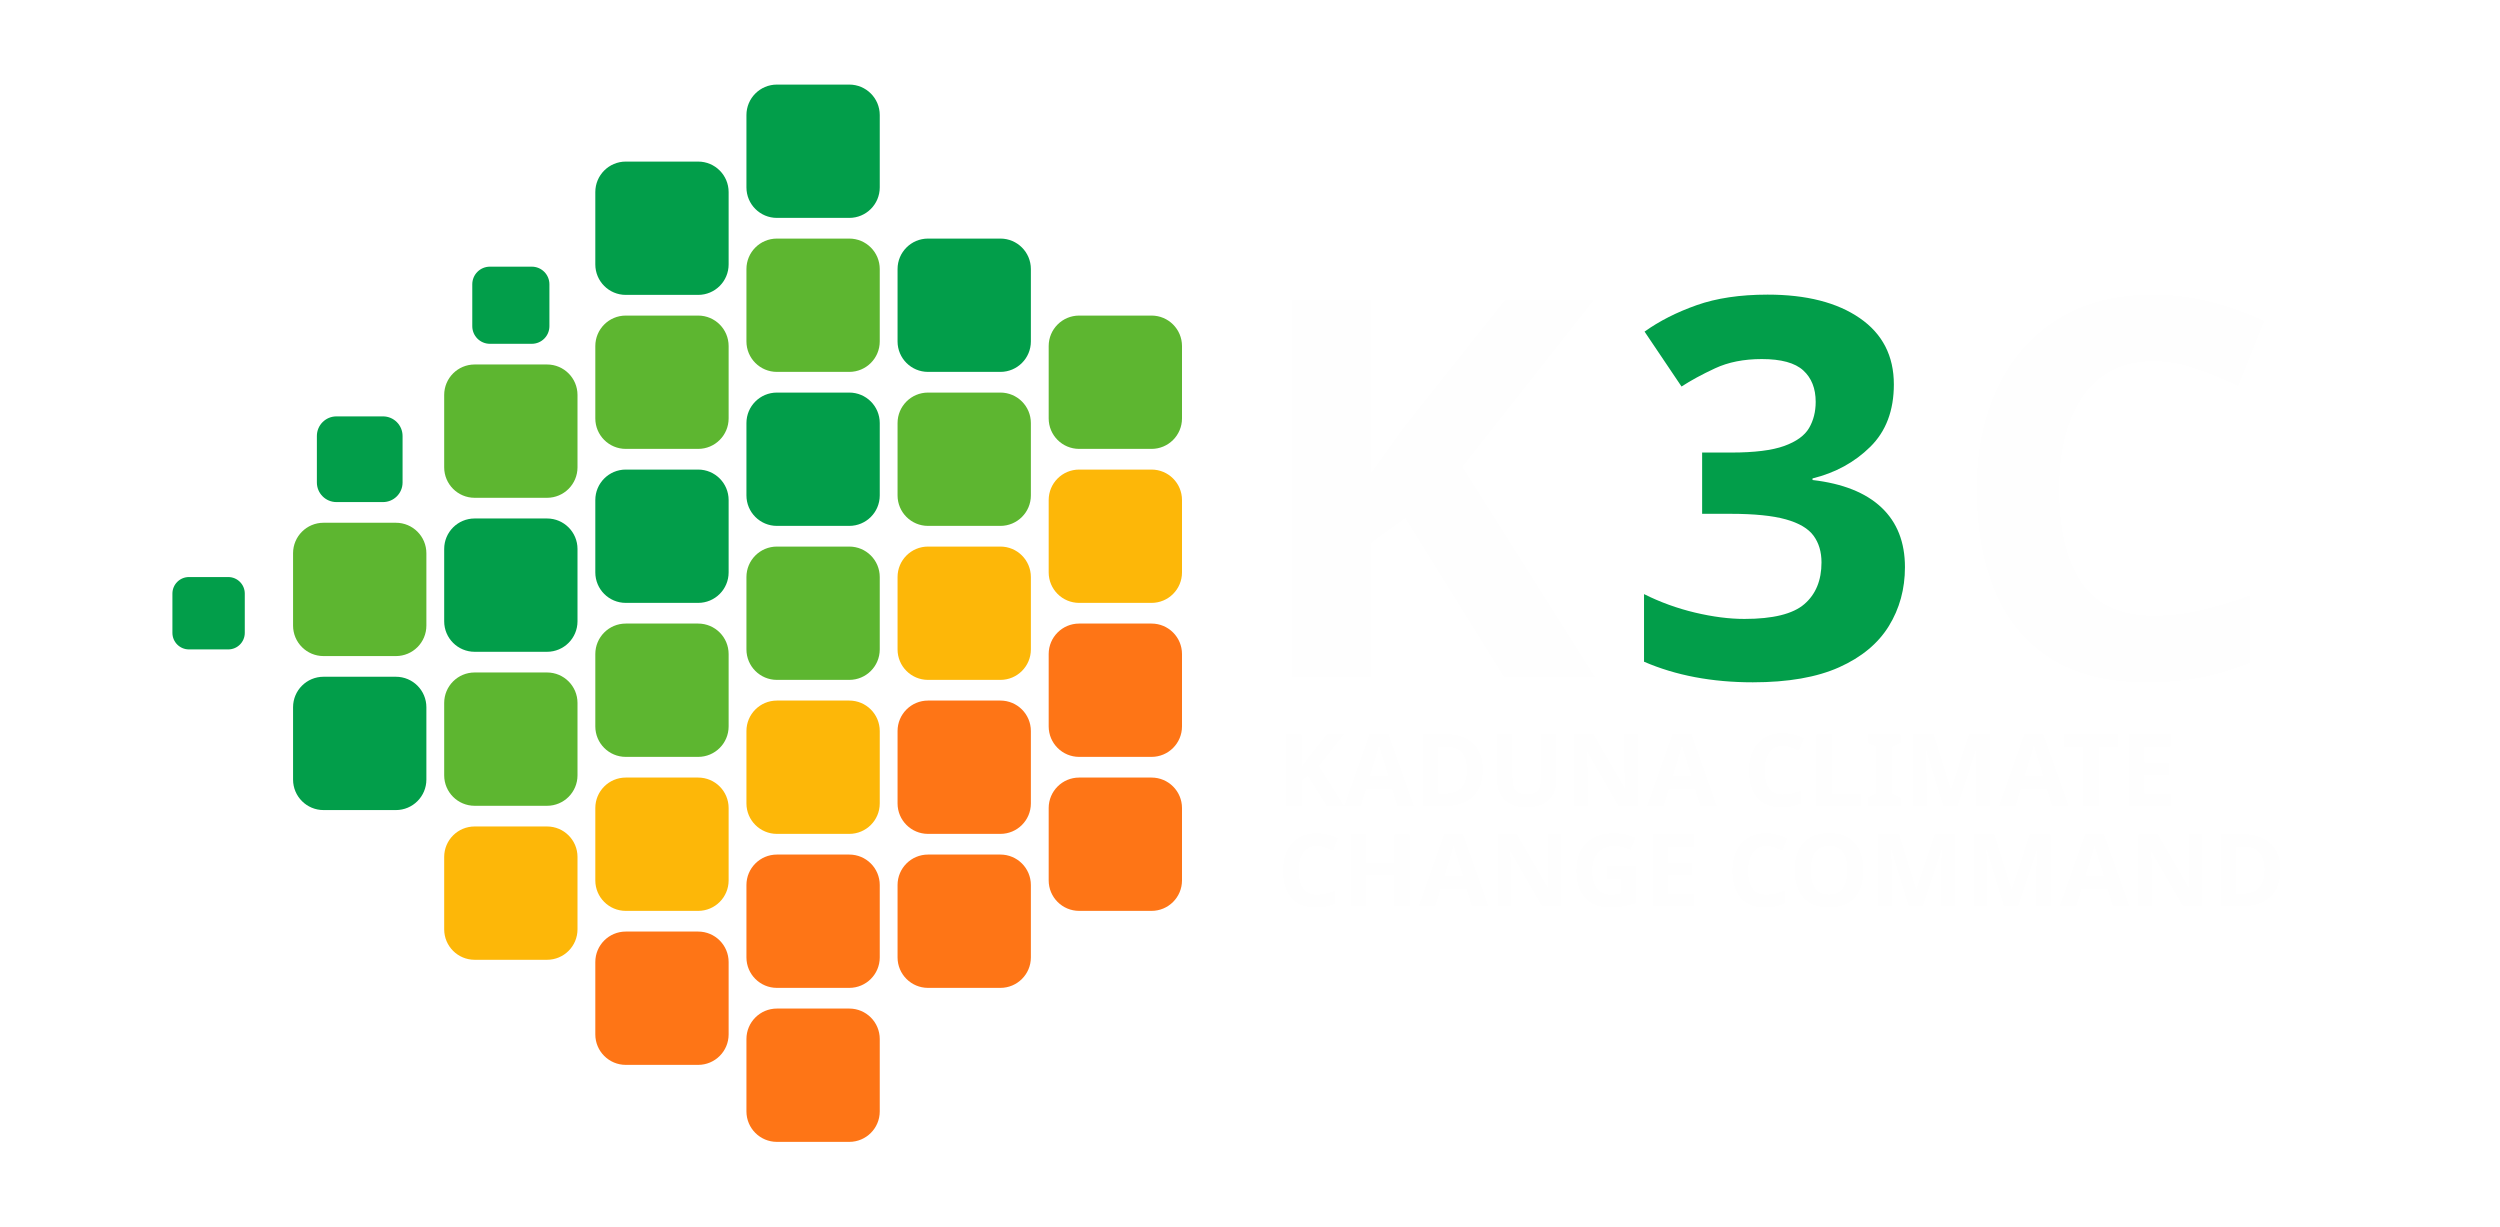
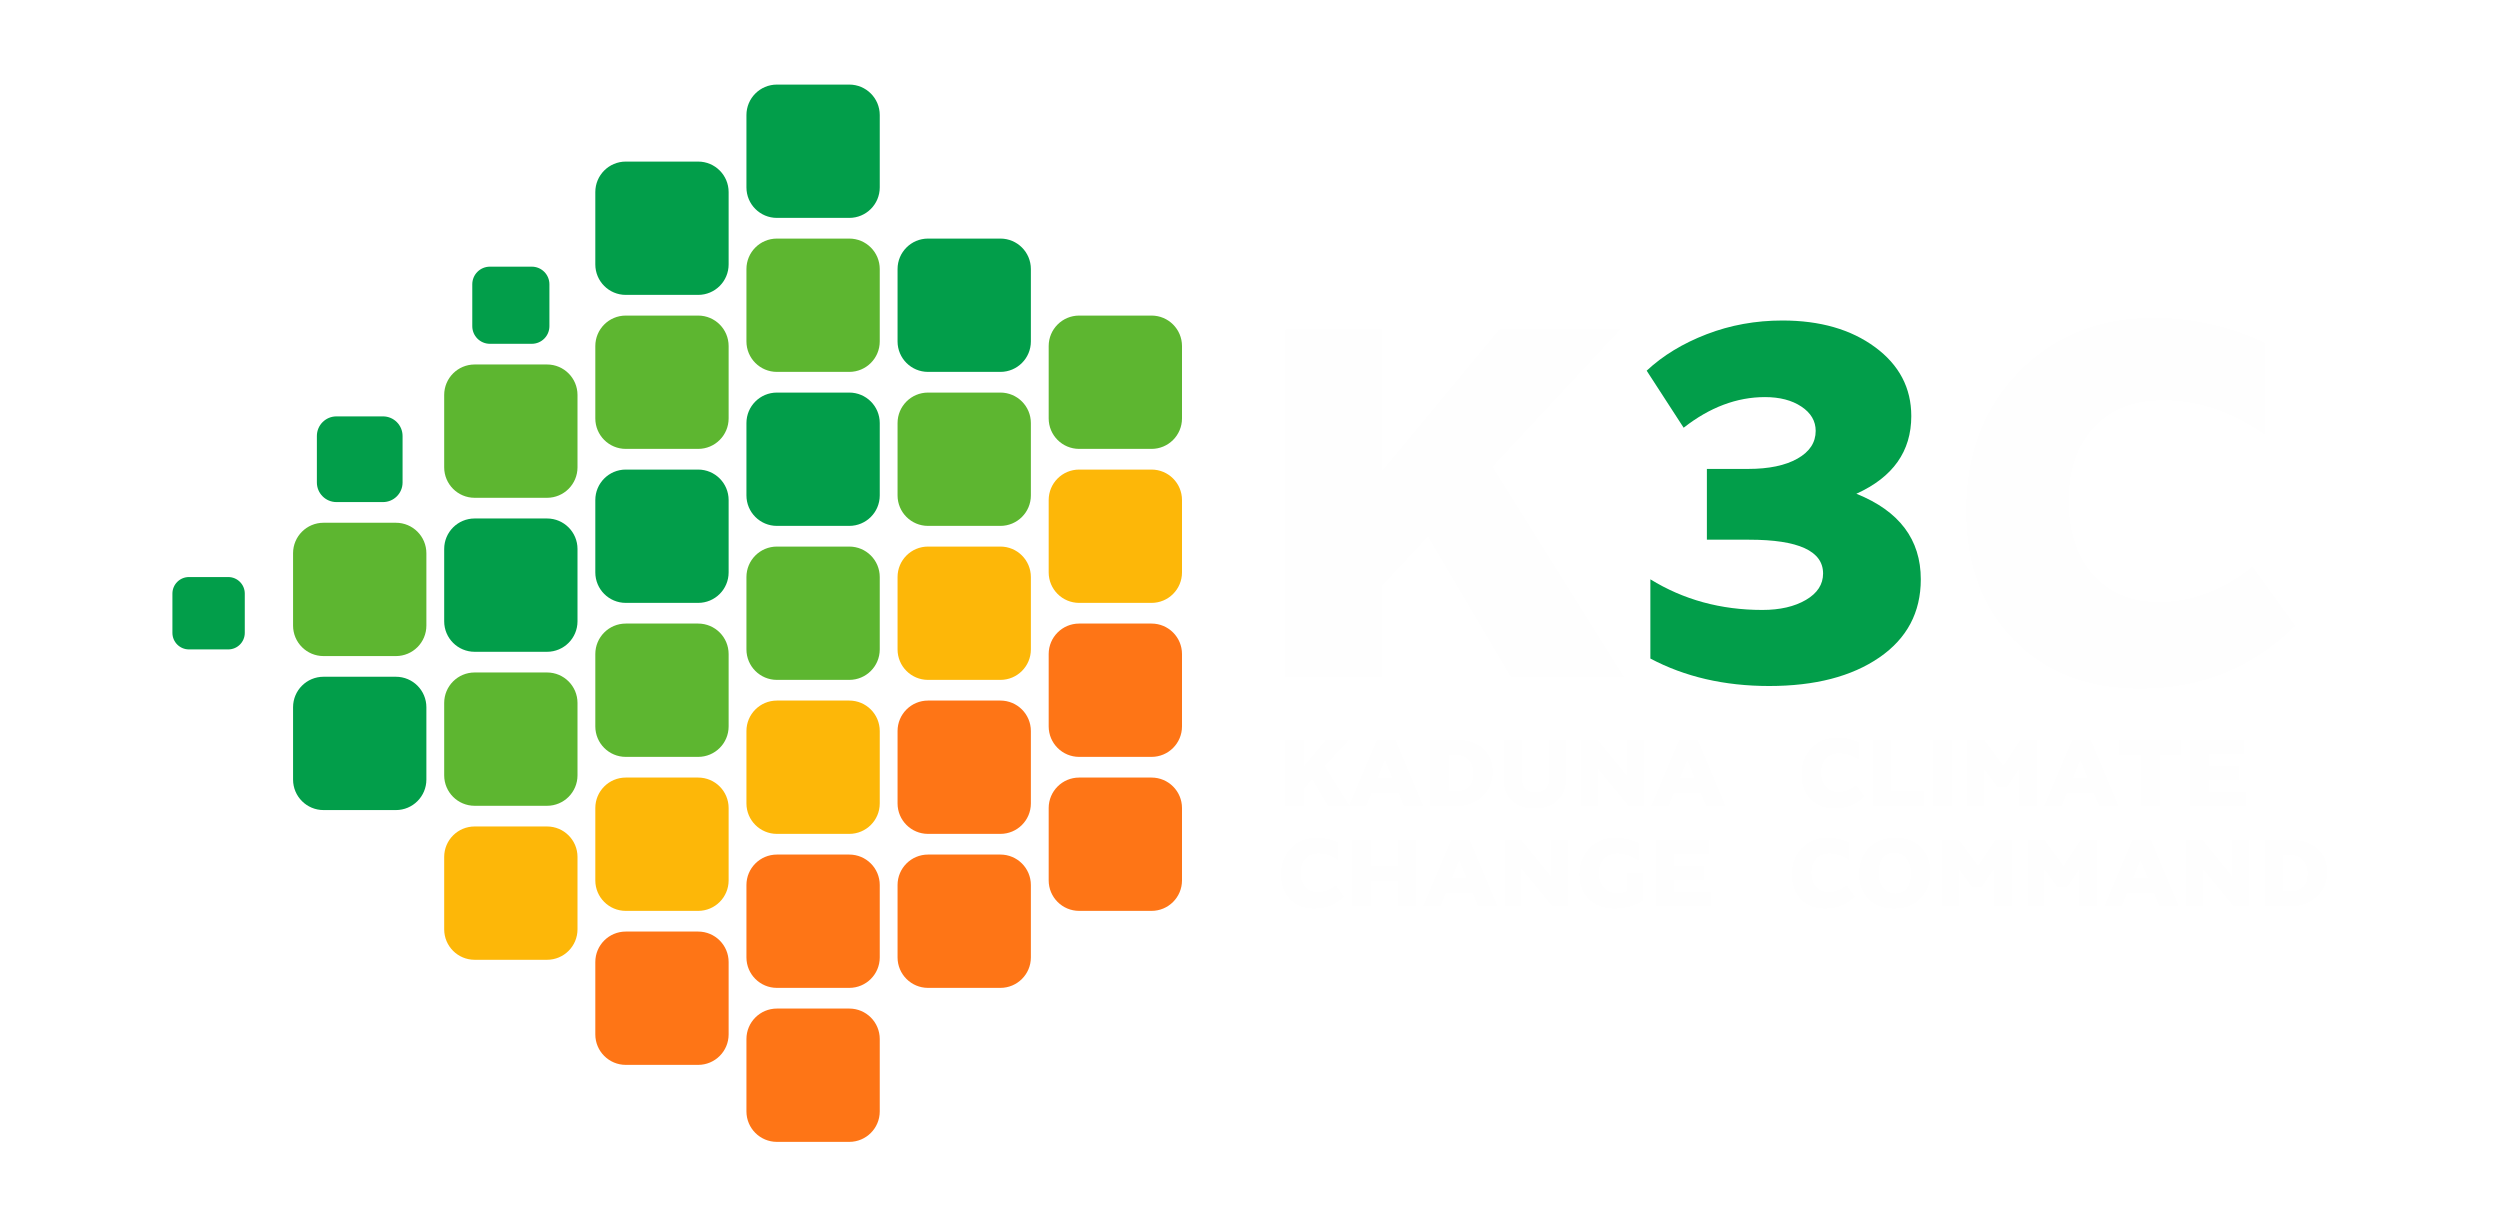
<svg xmlns="http://www.w3.org/2000/svg" xml:space="preserve" width="11036.01" height="5414.08" version="1.1" style="shape-rendering:geometricPrecision; text-rendering:geometricPrecision; image-rendering:optimizeQuality; fill-rule:evenodd; clip-rule:evenodd" viewBox="1818.50 2526.02 11036.01 5414.08">
  <defs>
    <font id="FontID0" horiz-adv-x="722" font-variant="normal" style="fill-rule:nonzero" font-style="normal" font-weight="800">
      <font-face font-family="MTN Brighter Sans ExtraBold">
        <font-face-src>
          <font-face-name name="MTN Brighter Sans ExtraBold" />
        </font-face-src>
      </font-face>
      <missing-glyph>
        <path d="M0 0z" />
      </missing-glyph>
      <glyph unicode="3" horiz-adv-x="609" d="M440 347c81.334,-32.666 122.001,-86.668 122.001,-162 0,-62.667 -26.167,-111.999 -78.5,-148.001 -52.333,-36 -121.833,-54 -208.501,-54 -84.665,0 -159.665,17.333 -225,52l0 150c62.667,-38.666 133.334,-58 212,-58 33.334,0 60.835,6.334 82.501,19 21.667,12.667 32.501,29.333 32.501,49.999 0,42.668 -46.668,64.001 -140,64.001l-80 0 0 133.999 77.999 0c39.335,0 70.5,6.501 93.501,19.501 23,13 34.499,30.5 34.499,52.5 0,18.667 -9,34.001 -27,45.999 -18,12.001 -40.999,18 -68.999,18 -53.334,0 -104.668,-19.332 -154,-58l-70 108.001c30.666,28.666 68.499,51.666 113.5,68.999 45,17.335 92.833,26 143.499,26 71.334,0 129.834,-16.833 175.5,-50.499 45.667,-33.668 68.499,-77.166 68.499,-130.501 0,-66.667 -34.666,-115.667 -103.999,-146.999z" />
      <glyph unicode="A" horiz-adv-x="721" d="M537.996 -0.998l-53.996 130.996 -267.996 0 -53.008 -129.998 -170.996 0 278 657.998 182.997 0 276.005 -657.998 -191.006 -0.998zm-262.998 276.994l149 0 -74.995 183.005 -74.006 -183.005z" />
      <glyph unicode="C" horiz-adv-x="666" d="M402.999 142c62.667,0 121.668,22.334 177.001,67l80.999 -111.999c-80.667,-79.333 -178.334,-119 -292.999,-119 -100.001,0 -180,30.833 -240.001,92.5 -60.001,61.667 -89.999,143.166 -89.999,244.501 0,107.332 33.334,195 99.999,262.999 66.667,68.001 151.667,102 255,102 72.001,0 142,-15.666 210.001,-46.999l0 -174.001c-61.333,43.333 -125.334,65 -192.001,65 -55.999,0 -99.833,-17.167 -131.5,-51.501 -31.665,-34.333 -47.499,-80.499 -47.499,-138.499 0,-58.667 15.332,-105.333 45.999,-140 30.667,-34.666 72.334,-52 124.999,-52z" />
      <glyph unicode="D" horiz-adv-x="733" d="M77.997 0l0 657.998 260.005 0c108.664,0 195.332,-28.336 259.996,-84.999 64.672,-56.663 96.999,-134.333 96.999,-233.002 0,-100.664 -34.994,-182.493 -105,-245.497 -69.997,-63.003 -159.332,-94.501 -267.996,-94.501l-244.004 0zm183.005 149l76.001 0c51.33,0 91.834,14.667 121.494,44.001 29.669,29.334 44.504,72.001 44.504,128.002 0,60.663 -16,107.163 -48.001,139.499 -32.001,32.327 -76.001,48.495 -132.002,48.495l-61.997 0 0 -359.998z" />
      <glyph unicode="E" horiz-adv-x="668" d="M261.002 144.003l363.998 0 0 -144.003 -547.003 0 0 657.998 534.005 0 0 -144.003 -351 0 0 -110.995 295.996 0 0 -144.003 -295.996 0 0 -114.995z" />
      <glyph unicode="G" horiz-adv-x="713" d="M508 334.999l157.998 0 0 -277.003c-32.001,-22.667 -72.999,-41.661 -122.996,-56.999 -50.005,-15.329 -101.671,-22.994 -155.005,-22.994 -105.335,0 -189.999,30.499 -254,91.498 -64.001,60.999 -96.002,142.501 -96.002,244.499 0,105.997 33.502,193.496 100.505,262.495 66.995,69.008 152.162,103.507 255.501,103.507 40.663,0 82.333,-5.166 125,-15.506 42.667,-10.331 78.332,-22.835 106.995,-37.502l0 -174.996c-73.335,48.001 -143.331,72.001 -209.999,72.001 -56.663,0 -101.83,-17.669 -135.499,-52.999 -33.669,-35.338 -50.5,-82.668 -50.5,-141.998 0,-58.668 16.336,-106.501 48.999,-143.499 32.672,-37.007 76.337,-55.507 131.005,-55.507 32.001,0 64.663,6.331 97.997,19.003l0 185.999zm45.996 -158.996l4 4 -4 -4z" />
      <glyph unicode="H" horiz-adv-x="787" d="M77.997 0l0 657.998 183.005 0 0 -258.998 266 0 0 258.998 182.997 0 0 -657.998 -182.997 0 0 250 -266 0.998 0 -250.998 -183.005 0z" />
      <glyph unicode="I" horiz-adv-x="339" d="M77.997 0l0 657.998 183.005 0 0 -657.998 -183.005 0z" />
      <glyph unicode="K" horiz-adv-x="718" d="M505.001 0l-157.001 265.999 -87 -93 0 -173 -182.999 0 0 657.999 182.999 0 0 -267.999 222.001 267.999 229 0 -242 -260 248.999 -397.999 -213.999 0z" />
      <glyph unicode="L" horiz-adv-x="597" d="M77.997 657.998l183.005 0 0 -508.998 322.001 0 0 -149 -505.007 0 0 657.998z" />
      <glyph unicode="M" horiz-adv-x="846" d="M604.002 657.998l165.001 0 0 -657.998 -180.003 0 0 369.004 -120.002 -178.008 -93.997 0 -132.002 178.008 0 -369.004 -165.001 0 0 657.998 166.007 0 189.999 -258 169.999 258z" />
      <glyph unicode="N" horiz-adv-x="781" d="M537.996 657.998l165.001 0 0 -657.998 -150.996 0 -309.003 375.998 0 -375.998 -165.001 0 0 657.998 164.003 0 295.996 -363 0 363z" />
      <glyph unicode="O" horiz-adv-x="782" d="M383.998 -21.996c-104.002,0 -187.668,31.162 -250.998,93.494 -63.33,62.332 -95.004,144.506 -95.004,246.503 0,108.664 32.839,196.162 98.501,262.495 65.67,66.341 152.833,99.507 261.506,99.507 104.664,0 188.33,-31.338 250.998,-94.006 62.668,-62.668 93.997,-144.665 93.997,-246 0,-108.664 -32.663,-196.162 -97.997,-262.495 -65.335,-66.332 -152.329,-99.498 -261.002,-99.498zm15.002 148.992c47.33,0 84.496,17.501 111.499,52.504 27.003,35.003 40.504,82.165 40.504,141.504 0,63.992 -14.835,114.995 -44.504,153 -29.669,37.996 -70.5,56.999 -122.501,56.999 -47.33,0 -84.832,-17.669 -112.496,-52.999 -27.665,-35.338 -41.502,-82.341 -41.502,-141 0,-63.339 15.17,-114.174 45.502,-152.506 30.332,-38.332 71.498,-57.502 123.499,-57.502z" />
      <glyph unicode="T" horiz-adv-x="641" d="M230 508.998l-216.004 0 0 149 614.006 0 0 -149 -215.006 0 0 -508.998 -182.997 0 0 508.998z" />
      <glyph unicode="U" horiz-adv-x="758" d="M378.002 -21.996c-95.339,0 -170.334,25.828 -225.002,77.494 -54.668,51.665 -81.997,122.837 -81.997,213.505l0 388.996 182.997 0 0 -392.996c0,-41.334 12.168,-73.167 36.504,-95.498 24.327,-22.34 56.16,-33.502 95.498,-33.502 39.33,0 71.498,11.161 96.496,33.502 24.998,22.331 37.502,54.164 37.502,95.498l0 392.996 166.996 0 0 -388.996c0,-88.673 -28,-159.332 -83.993,-212.004 -56.001,-52.663 -131.005,-78.995 -225.002,-78.995z" />
    </font>
    <style type="text/css">
   
    @font-face { font-family:"MTN Brighter Sans ExtraBold";font-variant:normal;font-style:normal;font-weight:800;src:url("#FontID0") format(svg)}
    .fil6 {fill:#FEFEFE}
    .fil4 {fill:#01134E}
    .fil5 {fill:#01134E}
    .fil0 {fill:#029E4A}
    .fil1 {fill:#5DB630}
    .fil2 {fill:#FDB708}
    .fil3 {fill:#FE7516}
    .fnt1 {font-weight:800;font-size:445.86px;font-family:'MTN Brighter Sans ExtraBold'}
    .fnt0 {font-weight:800;font-size:2331.6px;font-family:'MTN Brighter Sans ExtraBold'}
   
  </style>
  </defs>
  <g id="Layer_x0020_1">
    <g id="_2406489507456">
      <g>
        <g>
          <rect class="fil0" x="-15619.4" y="5194.54" width="588.51" height="588.51" rx="134.52" ry="134.52" />
          <rect class="fil1" x="-15619.4" y="5874.34" width="588.51" height="588.51" rx="134.52" ry="134.52" />
          <rect class="fil0" x="-15619.4" y="6554.14" width="588.51" height="588.51" rx="134.52" ry="134.52" />
          <rect class="fil1" x="-15619.4" y="7233.94" width="588.51" height="588.51" rx="134.52" ry="134.52" />
          <rect class="fil2" x="-15619.4" y="7913.74" width="588.51" height="588.51" rx="134.52" ry="134.52" />
          <rect class="fil3" x="-15619.4" y="8593.54" width="588.51" height="588.51" rx="134.52" ry="134.52" />
          <rect class="fil3" x="-15619.4" y="9273.35" width="588.51" height="588.51" rx="134.52" ry="134.52" />
        </g>
        <rect class="fil0" x="-18153.37" y="7368.46" width="319.47" height="319.47" rx="73.02" ry="73.02" />
        <g>
          <rect class="fil0" x="-17515.66" y="6659.25" width="378.29" height="378.29" rx="86.47" ry="86.47" />
          <rect class="fil1" x="-17620.76" y="7128.84" width="588.51" height="588.51" rx="134.52" ry="134.52" />
          <rect class="fil0" x="-17620.76" y="7808.64" width="588.51" height="588.51" rx="134.52" ry="134.52" />
        </g>
        <g>
          <rect class="fil0" x="-16829.65" y="5998.33" width="340.52" height="340.52" rx="77.83" ry="77.83" />
          <rect class="fil1" x="-16953.64" y="6430.15" width="588.51" height="588.51" rx="134.52" ry="134.52" />
          <rect class="fil0" x="-16953.64" y="7109.95" width="588.51" height="588.51" rx="134.52" ry="134.52" />
          <rect class="fil1" x="-16953.64" y="7789.75" width="588.51" height="588.51" rx="134.52" ry="134.52" />
          <rect class="fil2" x="-16953.64" y="8469.55" width="588.51" height="588.51" rx="134.52" ry="134.52" />
        </g>
        <g>
          <rect class="fil0" x="-16286.52" y="5534.44" width="588.51" height="588.51" rx="134.52" ry="134.52" />
          <rect class="fil1" x="-16286.52" y="6214.24" width="588.51" height="588.51" rx="134.52" ry="134.52" />
          <rect class="fil0" x="-16286.52" y="6894.04" width="588.51" height="588.51" rx="134.52" ry="134.52" />
          <rect class="fil1" x="-16286.52" y="7573.85" width="588.51" height="588.51" rx="134.52" ry="134.52" />
          <rect class="fil2" x="-16286.52" y="8253.65" width="588.51" height="588.51" rx="134.52" ry="134.52" />
          <rect class="fil3" x="-16286.52" y="8933.45" width="588.51" height="588.51" rx="134.52" ry="134.52" />
        </g>
        <g>
          <rect class="fil0" x="-14952.27" y="5874.34" width="588.51" height="588.51" rx="134.52" ry="134.52" />
          <rect class="fil1" x="-14952.27" y="6554.14" width="588.51" height="588.51" rx="134.52" ry="134.52" />
          <rect class="fil2" x="-14952.27" y="7233.94" width="588.51" height="588.51" rx="134.52" ry="134.52" />
          <rect class="fil3" x="-14952.27" y="7913.74" width="588.51" height="588.51" rx="134.52" ry="134.52" />
          <rect class="fil3" x="-14952.27" y="8593.54" width="588.51" height="588.51" rx="134.52" ry="134.52" />
        </g>
        <rect class="fil1" x="-14285.15" y="6214.24" width="588.51" height="588.51" rx="134.52" ry="134.52" />
        <rect class="fil2" x="-14285.15" y="6894.04" width="588.51" height="588.51" rx="134.52" ry="134.52" />
        <rect class="fil3" x="-14285.15" y="7573.85" width="588.51" height="588.51" rx="134.52" ry="134.52" />
        <rect class="fil3" x="-14285.15" y="8253.65" width="588.51" height="588.51" rx="134.52" ry="134.52" />
      </g>
      <g>
        <text x="-13402.07" y="7809.83" class="fil4 fnt0">K</text>
        <text x="-10303.37" y="7809.83" class="fil4 fnt0">C</text>
        <text x="-11725.65" y="7809.83" class="fil0 fnt0">3</text>
        <text x="-13256.57" y="8380.28" class="fil5 fnt1">KADUNA CLIMATE</text>
        <text x="-13256.57" y="8822.25" class="fil5 fnt1">CHANGE COMMAND </text>
      </g>
    </g>
    <g id="_2406489502752">
      <g>
        <g>
          <rect class="fil0" x="5113.57" y="2899.4" width="588.51" height="588.51" rx="134.52" ry="134.52" />
          <rect class="fil1" x="5113.57" y="3579.2" width="588.51" height="588.51" rx="134.52" ry="134.52" />
          <rect class="fil0" x="5113.57" y="4259" width="588.51" height="588.51" rx="134.52" ry="134.52" />
          <rect class="fil1" x="5113.57" y="4938.8" width="588.51" height="588.51" rx="134.52" ry="134.52" />
          <rect class="fil2" x="5113.57" y="5618.6" width="588.51" height="588.51" rx="134.52" ry="134.52" />
          <rect class="fil3" x="5113.57" y="6298.4" width="588.51" height="588.51" rx="134.52" ry="134.52" />
          <rect class="fil3" x="5113.57" y="6978.2" width="588.51" height="588.51" rx="134.52" ry="134.52" />
        </g>
        <rect class="fil0" x="2579.6" y="5073.32" width="319.47" height="319.47" rx="73.02" ry="73.02" />
        <g>
          <rect class="fil0" x="3217.31" y="4364.11" width="378.29" height="378.29" rx="86.47" ry="86.47" />
          <rect class="fil1" x="3112.2" y="4833.69" width="588.51" height="588.51" rx="134.52" ry="134.52" />
          <rect class="fil0" x="3112.2" y="5513.49" width="588.51" height="588.51" rx="134.52" ry="134.52" />
        </g>
        <g>
          <rect class="fil0" x="3903.32" y="3703.19" width="340.52" height="340.52" rx="77.83" ry="77.83" />
          <rect class="fil1" x="3779.32" y="4135.01" width="588.51" height="588.51" rx="134.52" ry="134.52" />
          <rect class="fil0" x="3779.32" y="4814.81" width="588.51" height="588.51" rx="134.52" ry="134.52" />
          <rect class="fil1" x="3779.32" y="5494.61" width="588.51" height="588.51" rx="134.52" ry="134.52" />
          <rect class="fil2" x="3779.32" y="6174.41" width="588.51" height="588.51" rx="134.52" ry="134.52" />
        </g>
        <g>
          <rect class="fil0" x="4446.45" y="3239.3" width="588.51" height="588.51" rx="134.52" ry="134.52" />
          <rect class="fil1" x="4446.45" y="3919.1" width="588.51" height="588.51" rx="134.52" ry="134.52" />
          <rect class="fil0" x="4446.45" y="4598.9" width="588.51" height="588.51" rx="134.52" ry="134.52" />
          <rect class="fil1" x="4446.45" y="5278.7" width="588.51" height="588.51" rx="134.52" ry="134.52" />
          <rect class="fil2" x="4446.45" y="5958.5" width="588.51" height="588.51" rx="134.52" ry="134.52" />
          <rect class="fil3" x="4446.45" y="6638.31" width="588.51" height="588.51" rx="134.52" ry="134.52" />
        </g>
        <g>
          <rect class="fil0" x="5780.69" y="3579.2" width="588.51" height="588.51" rx="134.52" ry="134.52" />
          <rect class="fil1" x="5780.69" y="4259" width="588.51" height="588.51" rx="134.52" ry="134.52" />
          <rect class="fil2" x="5780.69" y="4938.8" width="588.51" height="588.51" rx="134.52" ry="134.52" />
          <rect class="fil3" x="5780.69" y="5618.6" width="588.51" height="588.51" rx="134.52" ry="134.52" />
          <rect class="fil3" x="5780.69" y="6298.4" width="588.51" height="588.51" rx="134.52" ry="134.52" />
        </g>
        <rect class="fil1" x="6447.81" y="3919.1" width="588.51" height="588.51" rx="134.52" ry="134.52" />
        <rect class="fil2" x="6447.81" y="4598.9" width="588.51" height="588.51" rx="134.52" ry="134.52" />
        <rect class="fil3" x="6447.81" y="5278.7" width="588.51" height="588.51" rx="134.52" ry="134.52" />
        <rect class="fil3" x="6447.81" y="5958.5" width="588.51" height="588.51" rx="134.52" ry="134.52" />
      </g>
      <g>
-         <text x="7310.89" y="5514.69" class="fil6 fnt0">K</text>
-         <text x="10409.59" y="5514.69" class="fil6 fnt0">C</text>
-         <text x="8987.31" y="5514.69" class="fil0 fnt0">3</text>
-         <text x="7456.4" y="6085.13" class="fil6 fnt1">KADUNA CLIMATE</text>
-         <text x="7456.4" y="6527.11" class="fil6 fnt1">CHANGE COMMAND </text>
+         <g>
+           <path class="fil6" transform="translate(7310.89,5514.69) scale(2.3316,-2.3316)" d="M505.001 0l-157.001 265.999 -87 -93 0 -173 -182.999 0 0 657.999 182.999 0 0 -267.999 222.001 267.999 229 0 -242 -260 248.999 -397.999 -213.999 0z" />
+         </g>
+         <g>
+           <path class="fil6" transform="translate(10409.59,5514.69) scale(2.3316,-2.3316)" d="M402.999 142c62.667,0 121.668,22.334 177.001,67l80.999 -111.999c-80.667,-79.333 -178.334,-119 -292.999,-119 -100.001,0 -180,30.833 -240.001,92.5 -60.001,61.667 -89.999,143.166 -89.999,244.501 0,107.332 33.334,195 99.999,262.999 66.667,68.001 151.667,102 255,102 72.001,0 142,-15.666 210.001,-46.999l0 -174.001c-61.333,43.333 -125.334,65 -192.001,65 -55.999,0 -99.833,-17.167 -131.5,-51.501 -31.665,-34.333 -47.499,-80.499 -47.499,-138.499 0,-58.667 15.332,-105.333 45.999,-140 30.667,-34.666 72.334,-52 124.999,-52z" />
+         </g>
+         <g>
+           <path class="fil0" transform="translate(8987.31,5514.69) scale(2.3316,-2.3316)" d="M440 347c81.334,-32.666 122.001,-86.668 122.001,-162 0,-62.667 -26.167,-111.999 -78.5,-148.001 -52.333,-36 -121.833,-54 -208.501,-54 -84.665,0 -159.665,17.333 -225,52l0 150c62.667,-38.666 133.334,-58 212,-58 33.334,0 60.835,6.334 82.501,19 21.667,12.667 32.501,29.333 32.501,49.999 0,42.668 -46.668,64.001 -140,64.001l-80 0 0 133.999 77.999 0c39.335,0 70.5,6.501 93.501,19.501 23,13 34.499,30.5 34.499,52.5 0,18.667 -9,34.001 -27,45.999 -18,12.001 -40.999,18 -68.999,18 -53.334,0 -104.668,-19.332 -154,-58l-70 108.001c30.666,28.666 68.499,51.666 113.5,68.999 45,17.335 92.833,26 143.499,26 71.334,0 129.834,-16.833 175.5,-50.499 45.667,-33.668 68.499,-77.166 68.499,-130.501 0,-66.667 -34.666,-115.667 -103.999,-146.999z" />
+         </g>
+         <g>
+           <path class="fil6" transform="translate(7456.4,6085.13) scale(0.44586,-0.44586)" d="M505.001 0l-157.001 265.999 -87 -93 0 -173 -182.999 0 0 657.999 182.999 0 0 -267.999 222.001 267.999 229 0 -242 -260 248.999 -397.999 -213.999 0z" />
+           <path class="fil6" transform="translate(7776.528,6085.13) scale(0.44586,-0.44586)" d="M537.996 -0.998l-53.996 130.996 -267.996 0 -53.008 -129.998 -170.996 0 278 657.998 182.997 0 276.005 -657.998 -191.006 -0.998zm-262.998 276.994l149 0 -74.995 183.005 -74.006 -183.005z" />
+           <path class="fil6" transform="translate(8097.993,6085.13) scale(0.44586,-0.44586)" d="M77.997 0l0 657.998 260.005 0c108.664,0 195.332,-28.336 259.996,-84.999 64.672,-56.663 96.999,-134.333 96.999,-233.002 0,-100.664 -34.994,-182.493 -105,-245.497 -69.997,-63.003 -159.332,-94.501 -267.996,-94.501l-244.004 0zm183.005 149l76.001 0c51.33,0 91.834,14.667 121.494,44.001 29.669,29.334 44.504,72.001 44.504,128.002 0,60.663 -16,107.163 -48.001,139.499 -32.001,32.327 -76.001,48.495 -132.002,48.495l-61.997 0 0 -359.998z" />
+           <path class="fil6" transform="translate(8424.808,6085.13) scale(0.44586,-0.44586)" d="M378.002 -21.996c-95.339,0 -170.334,25.828 -225.002,77.494 -54.668,51.665 -81.997,122.837 -81.997,213.505l0 388.996 182.997 0 0 -392.996c0,-41.334 12.168,-73.167 36.504,-95.498 24.327,-22.34 56.16,-33.502 95.498,-33.502 39.33,0 71.498,11.161 96.496,33.502 24.998,22.331 37.502,54.164 37.502,95.498l0 392.996 166.996 0 0 -388.996c0,-88.673 -28,-159.332 -83.993,-212.004 -56.001,-52.663 -131.005,-78.995 -225.002,-78.995z" />
+           <path class="fil6" transform="translate(8762.77,6085.13) scale(0.44586,-0.44586)" d="M537.996 657.998l165.001 0 0 -657.998 -150.996 0 -309.003 375.998 0 -375.998 -165.001 0 0 657.998 164.003 0 295.996 -363 0 363z" />
+           <path class="fil6" transform="translate(9110.987,6085.13) scale(0.44586,-0.44586)" d="M537.996 -0.998l-53.996 130.996 -267.996 0 -53.008 -129.998 -170.996 0 278 657.998 182.997 0 276.005 -657.998 -191.006 -0.998zm-262.998 276.994l149 0 -74.995 183.005 -74.006 -183.005z" />
+           <path class="fil6" transform="translate(9754.362,6085.13) scale(0.44586,-0.44586)" d="M402.999 142c62.667,0 121.668,22.334 177.001,67l80.999 -111.999c-80.667,-79.333 -178.334,-119 -292.999,-119 -100.001,0 -180,30.833 -240.001,92.5 -60.001,61.667 -89.999,143.166 -89.999,244.501 0,107.332 33.334,195 99.999,262.999 66.667,68.001 151.667,102 255,102 72.001,0 142,-15.666 210.001,-46.999l0 -174.001c-61.333,43.333 -125.334,65 -192.001,65 -55.999,0 -99.833,-17.167 -131.5,-51.501 -31.665,-34.333 -47.499,-80.499 -47.499,-138.499 0,-58.667 15.332,-105.333 45.999,-140 30.667,-34.666 72.334,-52 124.999,-52z" />
+           <path class="fil6" transform="translate(10051.305,6085.13) scale(0.44586,-0.44586)" d="M77.997 657.998l183.005 0 0 -508.998 322.001 0 0 -149 -505.007 0 0 657.998z" />
+           <path class="fil6" transform="translate(10317.484,6085.13) scale(0.44586,-0.44586)" d="M77.997 0l0 657.998 183.005 0 0 -657.998 -183.005 0z" />
+           <path class="fil6" transform="translate(10468.63,6085.13) scale(0.44586,-0.44586)" d="M604.002 657.998l165.001 0 0 -657.998 -180.003 0 0 369.004 -120.002 -178.008 -93.997 0 -132.002 178.008 0 -369.004 -165.001 0 0 657.998 166.007 0 189.999 -258 169.999 258z" />
+           <path class="fil6" transform="translate(10845.828,6085.13) scale(0.44586,-0.44586)" d="M537.996 -0.998l-53.996 130.996 -267.996 0 -53.008 -129.998 -170.996 0 278 657.998 182.997 0 276.005 -657.998 -191.006 -0.998zm-262.998 276.994l149 0 -74.995 183.005 -74.006 -183.005z" />
+           <path class="fil6" transform="translate(11167.293,6085.13) scale(0.44586,-0.44586)" d="M230 508.998l-216.004 0 0 149 614.006 0 0 -149 -215.006 0 0 -508.998 -182.997 0 0 508.998z" />
+           <path class="fil6" transform="translate(11453.089,6085.13) scale(0.44586,-0.44586)" d="M261.002 144.003l363.998 0 0 -144.003 -547.003 0 0 657.998 534.005 0 0 -144.003 -351 0 0 -110.995 295.996 0 0 -144.003 -295.996 0 0 -114.995z" />
+         </g>
+         <g>
+           <path class="fil6" transform="translate(7456.4,6527.11) scale(0.44586,-0.44586)" d="M402.999 142c62.667,0 121.668,22.334 177.001,67l80.999 -111.999c-80.667,-79.333 -178.334,-119 -292.999,-119 -100.001,0 -180,30.833 -240.001,92.5 -60.001,61.667 -89.999,143.166 -89.999,244.501 0,107.332 33.334,195 99.999,262.999 66.667,68.001 151.667,102 255,102 72.001,0 142,-15.666 210.001,-46.999l0 -174.001c-61.333,43.333 -125.334,65 -192.001,65 -55.999,0 -99.833,-17.167 -131.5,-51.501 -31.665,-34.333 -47.499,-80.499 -47.499,-138.499 0,-58.667 15.332,-105.333 45.999,-140 30.667,-34.666 72.334,-52 124.999,-52z" />
+           <path class="fil6" transform="translate(7753.343,6527.11) scale(0.44586,-0.44586)" d="M77.997 0l0 657.998 183.005 0 0 -258.998 266 0 0 258.998 182.997 0 0 -657.998 -182.997 0 0 250 -266 0.998 0 -250.998 -183.005 0z" />
+           <path class="fil6" transform="translate(8104.235,6527.11) scale(0.44586,-0.44586)" d="M537.996 -0.998l-53.996 130.996 -267.996 0 -53.008 -129.998 -170.996 0 278 657.998 182.997 0 276.005 -657.998 -191.006 -0.998zm-262.998 276.994l149 0 -74.995 183.005 -74.006 -183.005z" />
+           <path class="fil6" transform="translate(8425.7,6527.11) scale(0.44586,-0.44586)" d="M537.996 657.998l165.001 0 0 -657.998 -150.996 0 -309.003 375.998 0 -375.998 -165.001 0 0 657.998 164.003 0 295.996 -363 0 363z" />
+           <path class="fil6" transform="translate(8773.916,6527.11) scale(0.44586,-0.44586)" d="M508 334.999l157.998 0 0 -277.003c-32.001,-22.667 -72.999,-41.661 -122.996,-56.999 -50.005,-15.329 -101.671,-22.994 -155.005,-22.994 -105.335,0 -189.999,30.499 -254,91.498 -64.001,60.999 -96.002,142.501 -96.002,244.499 0,105.997 33.502,193.496 100.505,262.495 66.995,69.008 152.162,103.507 255.501,103.507 40.663,0 82.333,-5.166 125,-15.506 42.667,-10.331 78.332,-22.835 106.995,-37.502l0 -174.996c-73.335,48.001 -143.331,72.001 -209.999,72.001 -56.663,0 -101.83,-17.669 -135.499,-52.999 -33.669,-35.338 -50.5,-82.668 -50.5,-141.998 0,-58.668 16.336,-106.501 48.999,-143.499 32.672,-37.007 76.337,-55.507 131.005,-55.507 32.001,0 64.663,6.331 97.997,19.003l0 185.999zm45.996 -158.996l4 4 -4 -4z" />
+           <path class="fil6" transform="translate(9091.815,6527.11) scale(0.44586,-0.44586)" d="M261.002 144.003l363.998 0 0 -144.003 -547.003 0 0 657.998 534.005 0 0 -144.003 -351 0 0 -110.995 295.996 0 0 -144.003 -295.996 0 0 -114.995z" />
+           <path class="fil6" transform="translate(9711.56,6527.11) scale(0.44586,-0.44586)" d="M402.999 142c62.667,0 121.668,22.334 177.001,67l80.999 -111.999c-80.667,-79.333 -178.334,-119 -292.999,-119 -100.001,0 -180,30.833 -240.001,92.5 -60.001,61.667 -89.999,143.166 -89.999,244.501 0,107.332 33.334,195 99.999,262.999 66.667,68.001 151.667,102 255,102 72.001,0 142,-15.666 210.001,-46.999l0 -174.001c-61.333,43.333 -125.334,65 -192.001,65 -55.999,0 -99.833,-17.167 -131.5,-51.501 -31.665,-34.333 -47.499,-80.499 -47.499,-138.499 0,-58.667 15.332,-105.333 45.999,-140 30.667,-34.666 72.334,-52 124.999,-52z" />
+           <path class="fil6" transform="translate(10008.503,6527.11) scale(0.44586,-0.44586)" d="M383.998 -21.996c-104.002,0 -187.668,31.162 -250.998,93.494 -63.33,62.332 -95.004,144.506 -95.004,246.503 0,108.664 32.839,196.162 98.501,262.495 65.67,66.341 152.833,99.507 261.506,99.507 104.664,0 188.33,-31.338 250.998,-94.006 62.668,-62.668 93.997,-144.665 93.997,-246 0,-108.664 -32.663,-196.162 -97.997,-262.495 -65.335,-66.332 -152.329,-99.498 -261.002,-99.498zm15.002 148.992c47.33,0 84.496,17.501 111.499,52.504 27.003,35.003 40.504,82.165 40.504,141.504 0,63.992 -14.835,114.995 -44.504,153 -29.669,37.996 -70.5,56.999 -122.501,56.999 -47.33,0 -84.832,-17.669 -112.496,-52.999 -27.665,-35.338 -41.502,-82.341 -41.502,-141 0,-63.339 15.17,-114.174 45.502,-152.506 30.332,-38.332 71.498,-57.502 123.499,-57.502z" />
+           <path class="fil6" transform="translate(10357.165,6527.11) scale(0.44586,-0.44586)" d="M604.002 657.998l165.001 0 0 -657.998 -180.003 0 0 369.004 -120.002 -178.008 -93.997 0 -132.002 178.008 0 -369.004 -165.001 0 0 657.998 166.007 0 189.999 -258 169.999 258z" />
+           <path class="fil6" transform="translate(10734.363,6527.11) scale(0.44586,-0.44586)" d="M604.002 657.998l165.001 0 0 -657.998 -180.003 0 0 369.004 -120.002 -178.008 -93.997 0 -132.002 178.008 0 -369.004 -165.001 0 0 657.998 166.007 0 189.999 -258 169.999 258z" />
+           <path class="fil6" transform="translate(11111.56,6527.11) scale(0.44586,-0.44586)" d="M537.996 -0.998l-53.996 130.996 -267.996 0 -53.008 -129.998 -170.996 0 278 657.998 182.997 0 276.005 -657.998 -191.006 -0.998zm-262.998 276.994l149 0 -74.995 183.005 -74.006 -183.005z" />
+           <path class="fil6" transform="translate(11433.025,6527.11) scale(0.44586,-0.44586)" d="M537.996 657.998l165.001 0 0 -657.998 -150.996 0 -309.003 375.998 0 -375.998 -165.001 0 0 657.998 164.003 0 295.996 -363 0 363z" />
+           <path class="fil6" transform="translate(11781.242,6527.11) scale(0.44586,-0.44586)" d="M77.997 0l0 657.998 260.005 0c108.664,0 195.332,-28.336 259.996,-84.999 64.672,-56.663 96.999,-134.333 96.999,-233.002 0,-100.664 -34.994,-182.493 -105,-245.497 -69.997,-63.003 -159.332,-94.501 -267.996,-94.501l-244.004 0zm183.005 149l76.001 0c51.33,0 91.834,14.667 121.494,44.001 29.669,29.334 44.504,72.001 44.504,128.002 0,60.663 -16,107.163 -48.001,139.499 -32.001,32.327 -76.001,48.495 -132.002,48.495l-61.997 0 0 -359.998z" />
+         </g>
      </g>
    </g>
    <g id="_2406489501648">
      <g>
        <rect class="fil0" x="-13332.5" y="12140.27" width="241.25" height="241.25" rx="55.14" ry="55.14" />
        <rect class="fil1" x="-13332.5" y="12418.94" width="241.25" height="241.25" rx="55.14" ry="55.14" />
        <rect class="fil0" x="-13332.5" y="12697.61" width="241.25" height="241.25" rx="55.14" ry="55.14" />
        <rect class="fil1" x="-13332.5" y="12976.28" width="241.25" height="241.25" rx="55.14" ry="55.14" />
        <rect class="fil2" x="-13332.5" y="13254.95" width="241.25" height="241.25" rx="55.14" ry="55.14" />
        <rect class="fil3" x="-13332.5" y="13533.62" width="241.25" height="241.25" rx="55.14" ry="55.14" />
        <rect class="fil3" x="-13332.5" y="13812.29" width="241.25" height="241.25" rx="55.14" ry="55.14" />
      </g>
      <rect class="fil0" x="-14371.24" y="13031.42" width="130.96" height="130.96" rx="29.93" ry="29.93" />
      <g>
        <rect class="fil0" x="-14109.83" y="12740.69" width="155.07" height="155.07" rx="35.45" ry="35.45" />
        <rect class="fil1" x="-14152.91" y="12933.19" width="241.25" height="241.25" rx="55.14" ry="55.14" />
        <rect class="fil0" x="-14152.91" y="13211.86" width="241.25" height="241.25" rx="55.14" ry="55.14" />
      </g>
      <g>
        <rect class="fil0" x="-13828.61" y="12469.77" width="139.59" height="139.59" rx="31.91" ry="31.91" />
        <rect class="fil1" x="-13879.44" y="12646.78" width="241.25" height="241.25" rx="55.14" ry="55.14" />
        <rect class="fil0" x="-13879.44" y="12925.45" width="241.25" height="241.25" rx="55.14" ry="55.14" />
        <rect class="fil1" x="-13879.44" y="13204.12" width="241.25" height="241.25" rx="55.14" ry="55.14" />
        <rect class="fil2" x="-13879.44" y="13482.79" width="241.25" height="241.25" rx="55.14" ry="55.14" />
      </g>
      <g>
        <rect class="fil0" x="-13605.97" y="12279.6" width="241.25" height="241.25" rx="55.14" ry="55.14" />
        <rect class="fil1" x="-13605.97" y="12558.27" width="241.25" height="241.25" rx="55.14" ry="55.14" />
        <rect class="fil0" x="-13605.97" y="12836.94" width="241.25" height="241.25" rx="55.14" ry="55.14" />
        <rect class="fil1" x="-13605.97" y="13115.61" width="241.25" height="241.25" rx="55.14" ry="55.14" />
        <rect class="fil2" x="-13605.97" y="13394.28" width="241.25" height="241.25" rx="55.14" ry="55.14" />
        <rect class="fil3" x="-13605.97" y="13672.95" width="241.25" height="241.25" rx="55.14" ry="55.14" />
      </g>
      <g>
        <rect class="fil0" x="-13059.02" y="12418.94" width="241.25" height="241.25" rx="55.14" ry="55.14" />
        <rect class="fil1" x="-13059.02" y="12697.61" width="241.25" height="241.25" rx="55.14" ry="55.14" />
        <rect class="fil2" x="-13059.02" y="12976.28" width="241.25" height="241.25" rx="55.14" ry="55.14" />
        <rect class="fil3" x="-13059.02" y="13254.95" width="241.25" height="241.25" rx="55.14" ry="55.14" />
        <rect class="fil3" x="-13059.02" y="13533.62" width="241.25" height="241.25" rx="55.14" ry="55.14" />
      </g>
      <rect class="fil1" x="-12785.55" y="12558.27" width="241.25" height="241.25" rx="55.14" ry="55.14" />
      <rect class="fil2" x="-12785.55" y="12836.94" width="241.25" height="241.25" rx="55.14" ry="55.14" />
      <rect class="fil3" x="-12785.55" y="13115.61" width="241.25" height="241.25" rx="55.14" ry="55.14" />
      <rect class="fil3" x="-12785.55" y="13394.28" width="241.25" height="241.25" rx="55.14" ry="55.14" />
    </g>
  </g>
</svg>
